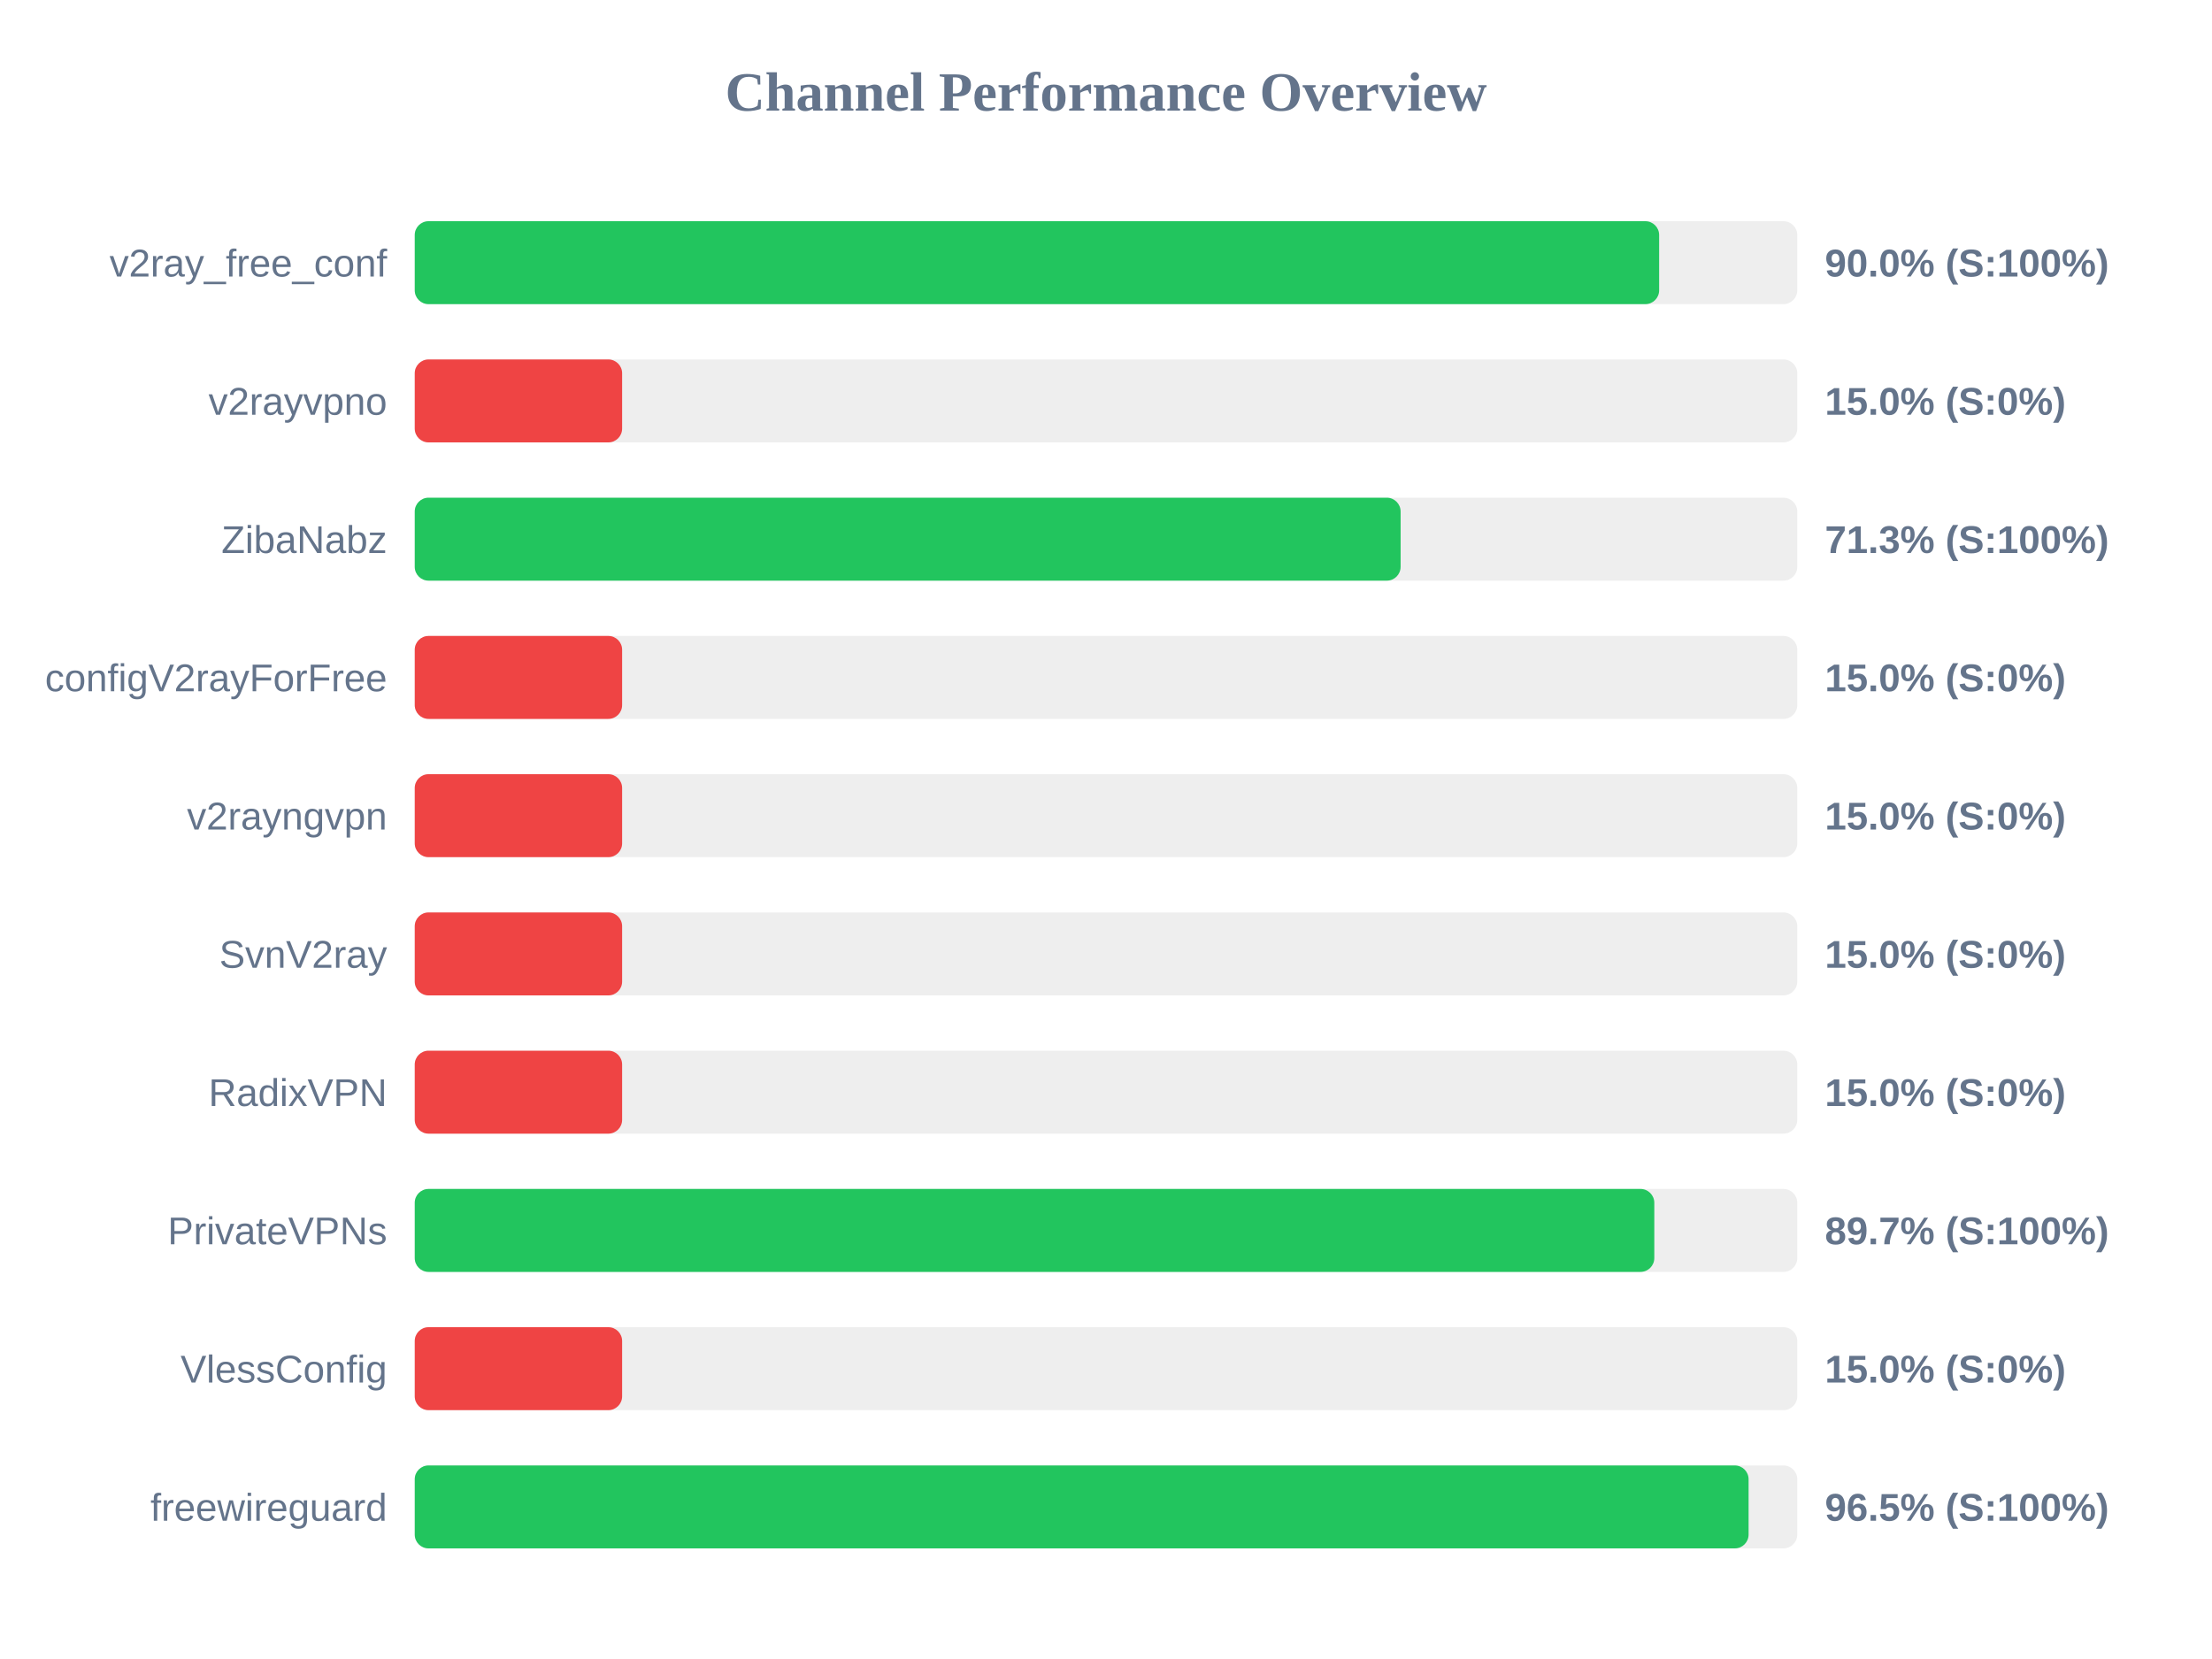
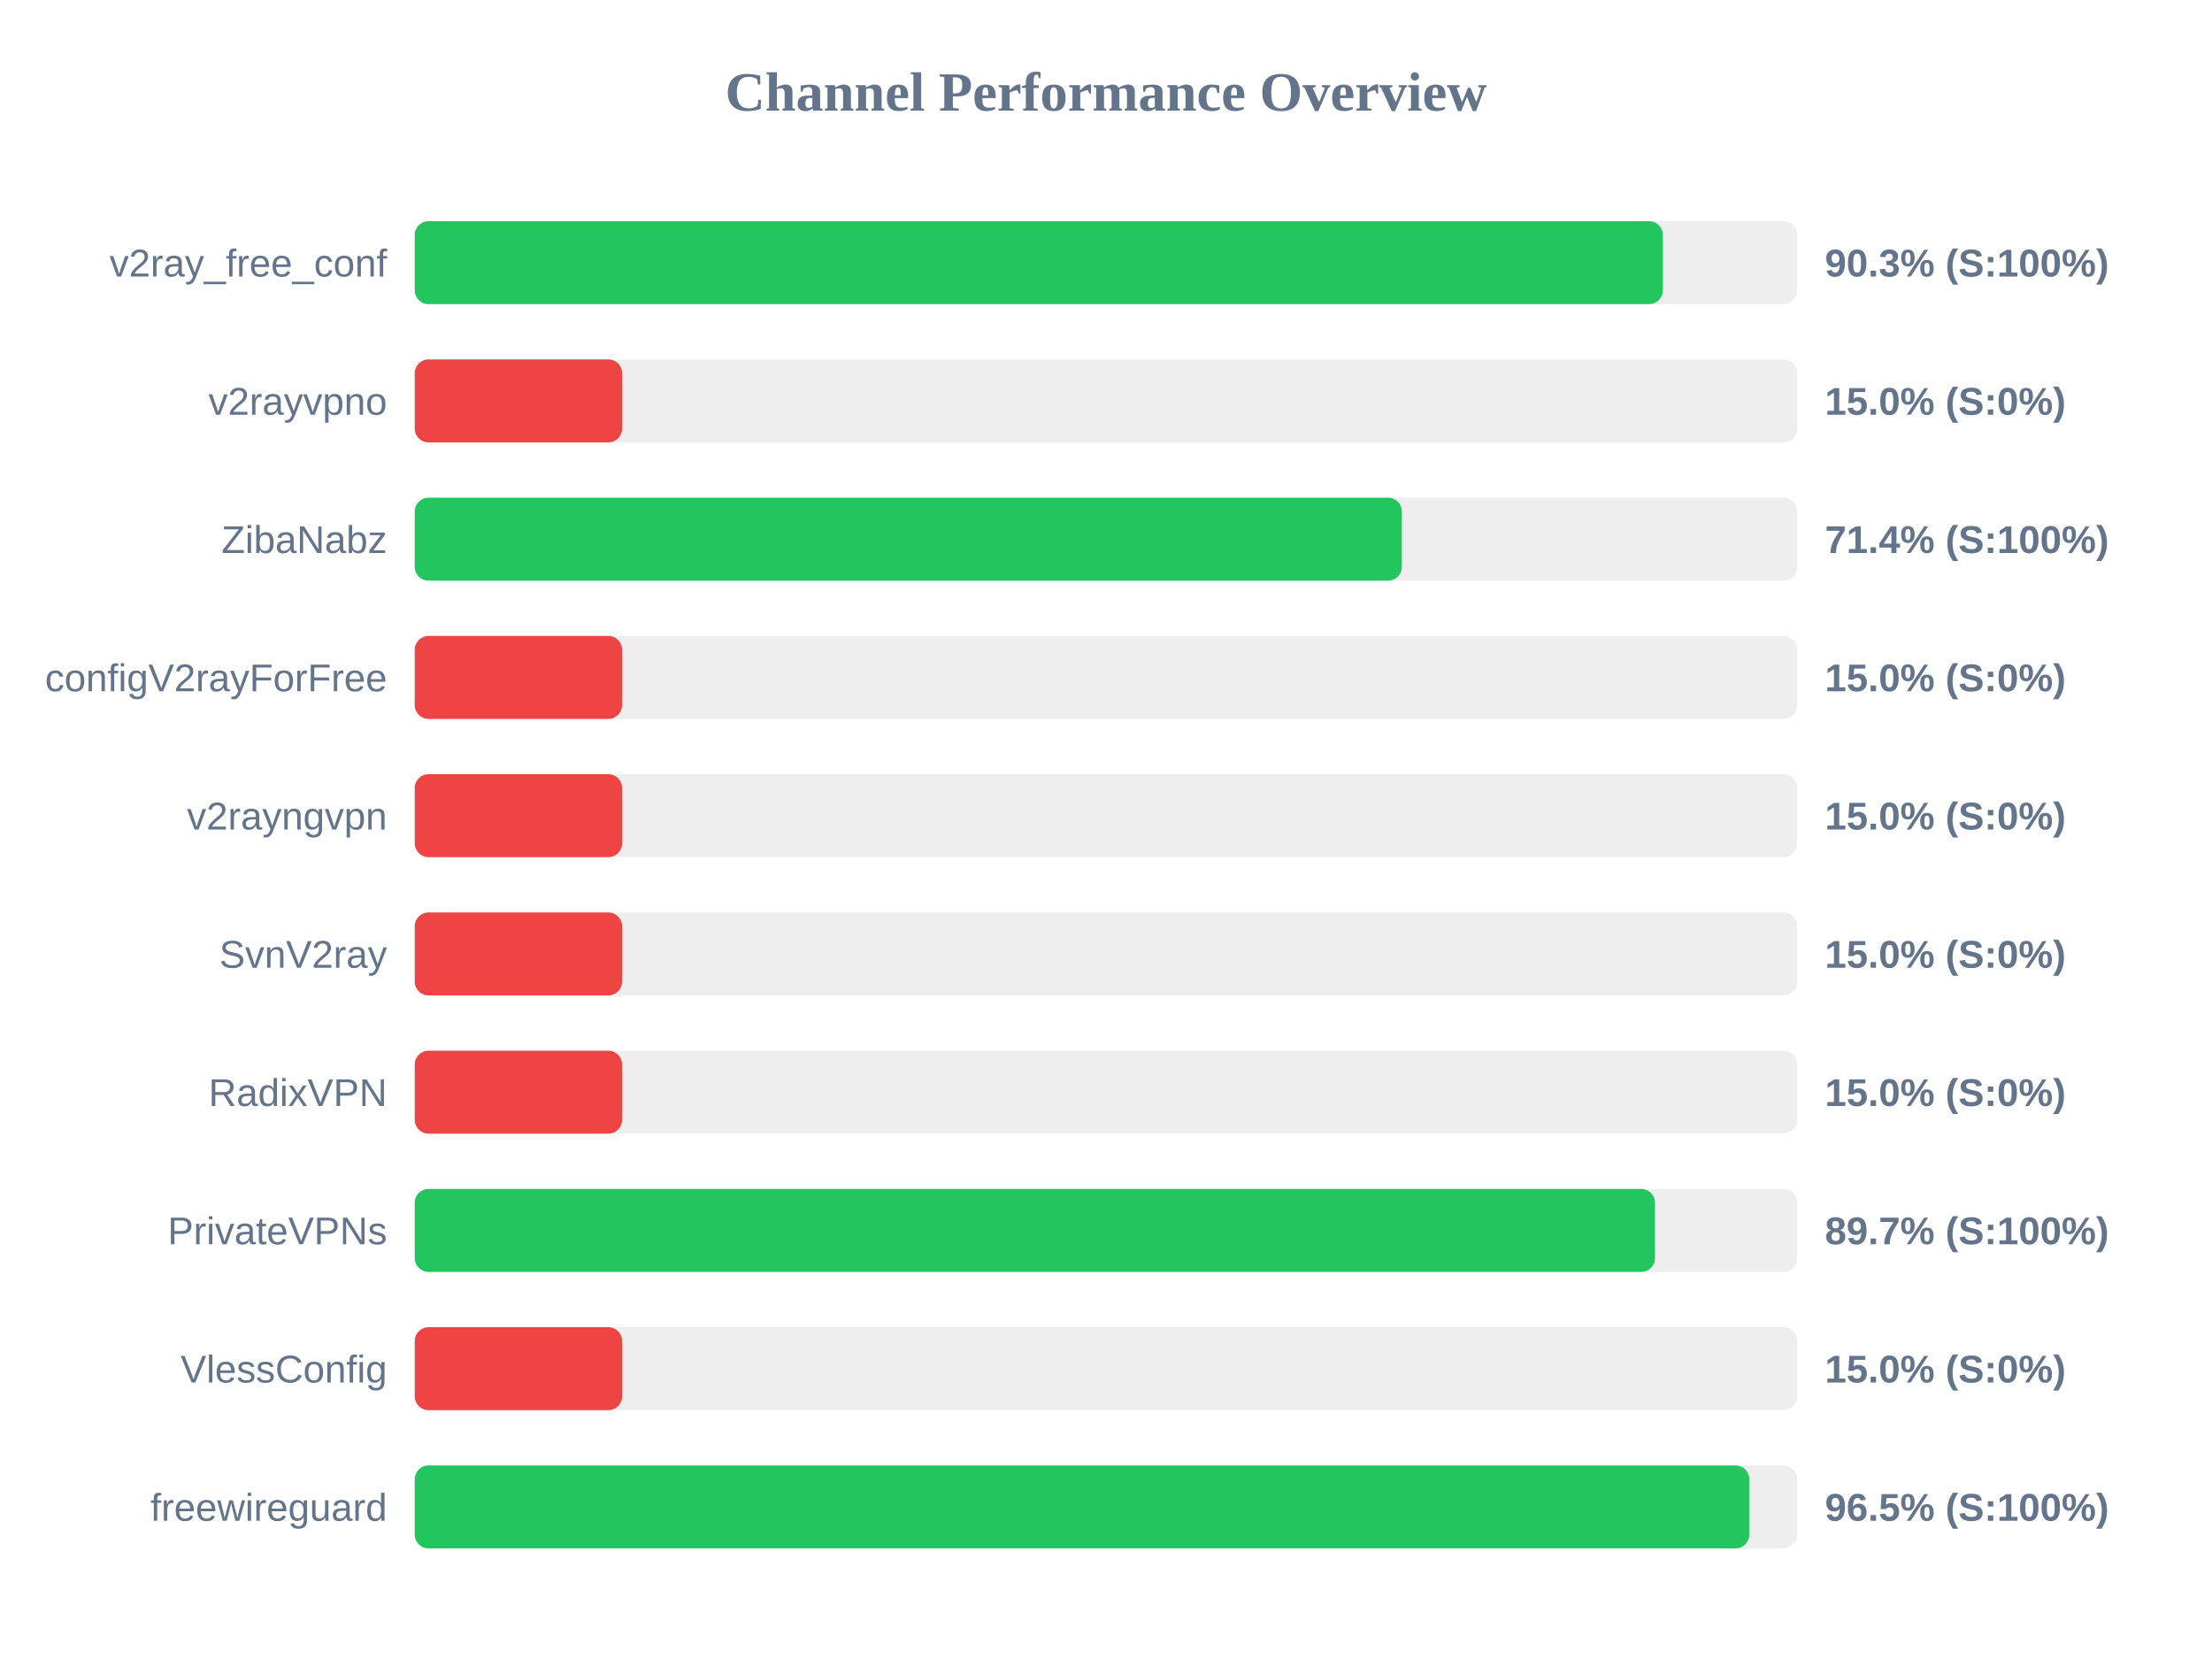
<svg xmlns="http://www.w3.org/2000/svg" width="800" height="600" version="1.1">
  <style>
        .row { font: 14px Arial; fill: #64748b; }
        .score { font: bold 14px Arial; fill: #64748b; }
    </style>
  <text x="400" y="40" text-anchor="middle" font-size="20px" font-weight="bold" fill="#64748b">Channel Performance Overview</text>
  <rect x="150" y="80" width="500" height="30" fill="#eee" rx="5" />
-   <rect x="150" y="80" width="450.05" height="30" fill="#22c55e" rx="5" />
+   <rect x="150" y="80" width="451.4" height="30" fill="#22c55e" rx="5" />
  <text x="140" y="100" text-anchor="end" class="row">v2ray_free_conf</text>
-   <text x="660" y="100" text-anchor="start" class="score">90.0% (S:100%)</text>
+   <text x="660" y="100" text-anchor="start" class="score">90.3% (S:100%)</text>
  <rect x="150" y="130" width="500" height="30" fill="#eee" rx="5" />
  <rect x="150" y="130" width="75.0" height="30" fill="#ef4444" rx="5" />
  <text x="140" y="150" text-anchor="end" class="row">v2rayvpno</text>
  <text x="660" y="150" text-anchor="start" class="score">15.0% (S:0%)</text>
  <rect x="150" y="180" width="500" height="30" fill="#eee" rx="5" />
-   <rect x="150" y="180" width="356.55" height="30" fill="#22c55e" rx="5" />
+   <rect x="150" y="180" width="357.0" height="30" fill="#22c55e" rx="5" />
  <text x="140" y="200" text-anchor="end" class="row">ZibaNabz</text>
-   <text x="660" y="200" text-anchor="start" class="score">71.3% (S:100%)</text>
+   <text x="660" y="200" text-anchor="start" class="score">71.4% (S:100%)</text>
  <rect x="150" y="230" width="500" height="30" fill="#eee" rx="5" />
  <rect x="150" y="230" width="75.0" height="30" fill="#ef4444" rx="5" />
  <text x="140" y="250" text-anchor="end" class="row">configV2rayForFree</text>
  <text x="660" y="250" text-anchor="start" class="score">15.0% (S:0%)</text>
  <rect x="150" y="280" width="500" height="30" fill="#eee" rx="5" />
  <rect x="150" y="280" width="75.0" height="30" fill="#ef4444" rx="5" />
  <text x="140" y="300" text-anchor="end" class="row">v2rayngvpn</text>
  <text x="660" y="300" text-anchor="start" class="score">15.0% (S:0%)</text>
  <rect x="150" y="330" width="500" height="30" fill="#eee" rx="5" />
  <rect x="150" y="330" width="75.0" height="30" fill="#ef4444" rx="5" />
  <text x="140" y="350" text-anchor="end" class="row">SvnV2ray</text>
  <text x="660" y="350" text-anchor="start" class="score">15.0% (S:0%)</text>
  <rect x="150" y="380" width="500" height="30" fill="#eee" rx="5" />
  <rect x="150" y="380" width="75.0" height="30" fill="#ef4444" rx="5" />
  <text x="140" y="400" text-anchor="end" class="row">RadixVPN</text>
  <text x="660" y="400" text-anchor="start" class="score">15.0% (S:0%)</text>
  <rect x="150" y="430" width="500" height="30" fill="#eee" rx="5" />
-   <rect x="150" y="430" width="448.3" height="30" fill="#22c55e" rx="5" />
+   <rect x="150" y="430" width="448.55" height="30" fill="#22c55e" rx="5" />
  <text x="140" y="450" text-anchor="end" class="row">PrivateVPNs</text>
  <text x="660" y="450" text-anchor="start" class="score">89.7% (S:100%)</text>
  <rect x="150" y="480" width="500" height="30" fill="#eee" rx="5" />
  <rect x="150" y="480" width="75.0" height="30" fill="#ef4444" rx="5" />
  <text x="140" y="500" text-anchor="end" class="row">VlessConfig</text>
  <text x="660" y="500" text-anchor="start" class="score">15.0% (S:0%)</text>
  <rect x="150" y="530" width="500" height="30" fill="#eee" rx="5" />
-   <rect x="150" y="530" width="482.4" height="30" fill="#22c55e" rx="5" />
+   <rect x="150" y="530" width="482.65" height="30" fill="#22c55e" rx="5" />
  <text x="140" y="550" text-anchor="end" class="row">freewireguard</text>
  <text x="660" y="550" text-anchor="start" class="score">96.5% (S:100%)</text>
</svg>
